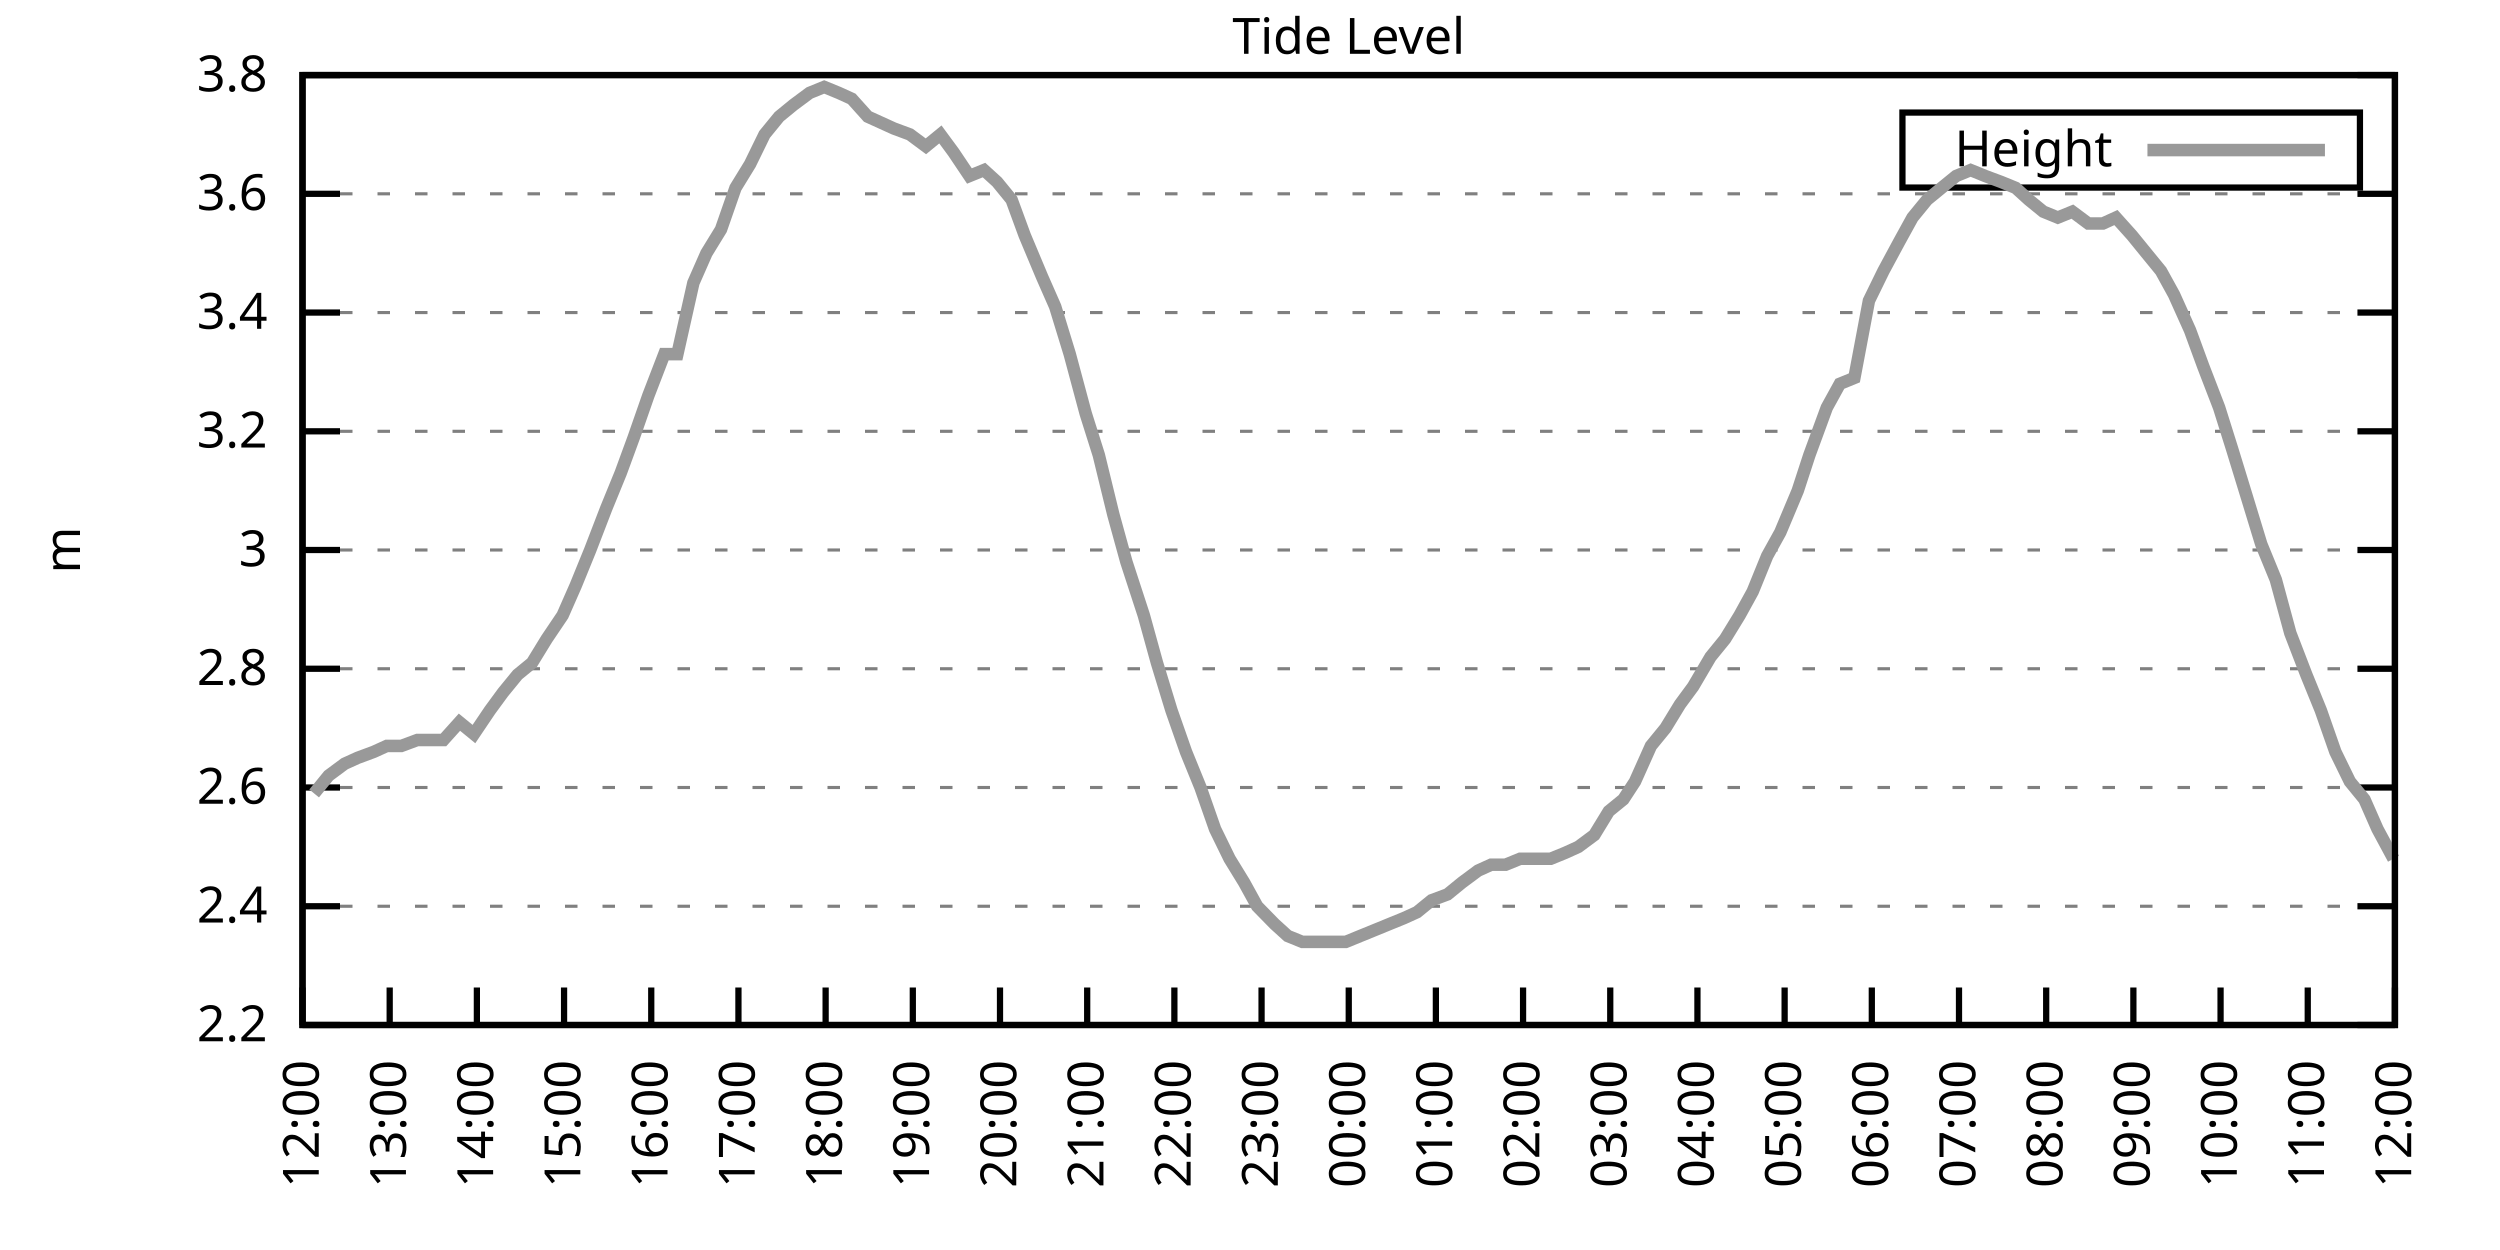
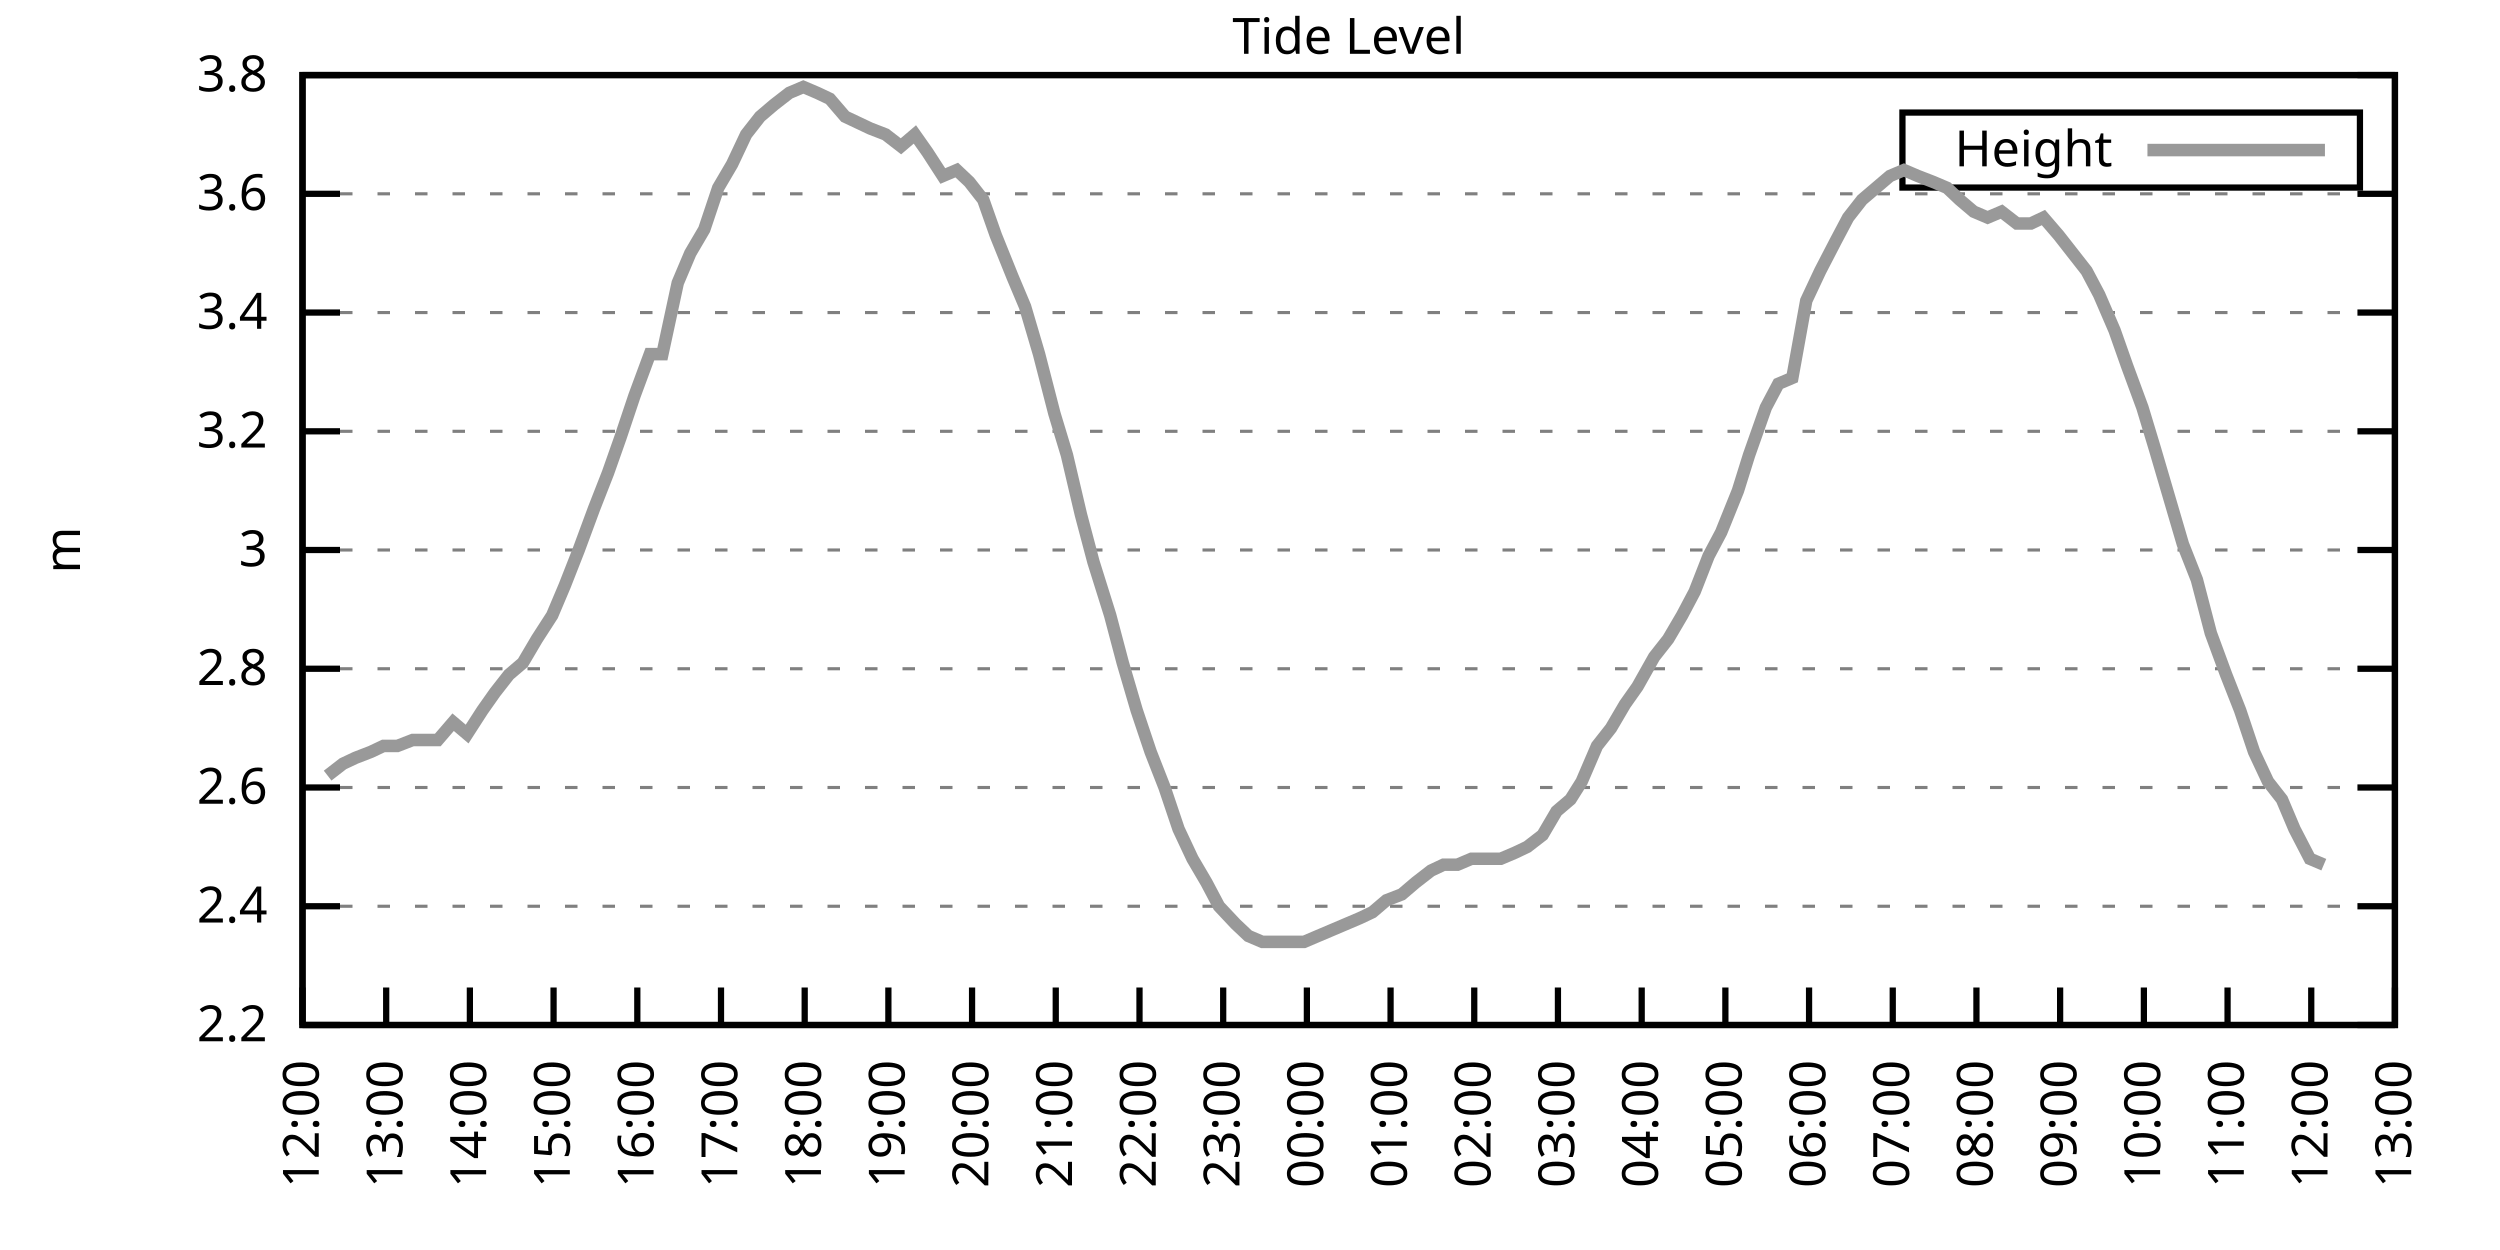
<svg xmlns="http://www.w3.org/2000/svg" xmlns:xlink="http://www.w3.org/1999/xlink" width="400" height="200" viewBox="0 0 400 200">
  <g id="gnuplot_canvas">
    <rect x="0" y="0" width="400" height="200" fill="none" />
    <defs>
      <circle id="gpDot" r="0.5" stroke-width="0.5" stroke="currentColor" />
      <path id="gpPt0" stroke-width="0.333" stroke="currentColor" d="M-1,0 h2 M0,-1 v2" />
      <path id="gpPt1" stroke-width="0.333" stroke="currentColor" d="M-1,-1 L1,1 M1,-1 L-1,1" />
      <path id="gpPt2" stroke-width="0.333" stroke="currentColor" d="M-1,0 L1,0 M0,-1 L0,1 M-1,-1 L1,1 M-1,1 L1,-1" />
      <rect id="gpPt3" stroke-width="0.333" stroke="currentColor" x="-1" y="-1" width="2" height="2" />
      <rect id="gpPt4" stroke-width="0.333" stroke="currentColor" fill="currentColor" x="-1" y="-1" width="2" height="2" />
      <circle id="gpPt5" stroke-width="0.333" stroke="currentColor" cx="0" cy="0" r="1" />
      <use xlink:href="#gpPt5" id="gpPt6" fill="currentColor" stroke="none" />
      <path id="gpPt7" stroke-width="0.333" stroke="currentColor" d="M0,-1.33 L-1.33,0.67 L1.33,0.67 z" />
      <use xlink:href="#gpPt7" id="gpPt8" fill="currentColor" stroke="none" />
      <use xlink:href="#gpPt7" id="gpPt9" stroke="currentColor" transform="rotate(180)" />
      <use xlink:href="#gpPt9" id="gpPt10" fill="currentColor" stroke="none" />
      <use xlink:href="#gpPt3" id="gpPt11" stroke="currentColor" transform="rotate(45)" />
      <use xlink:href="#gpPt11" id="gpPt12" fill="currentColor" stroke="none" />
      <path id="gpPt13" stroke-width="0.333" stroke="currentColor" d="M0,1.330 L1.265,0.411 L0.782,-1.067 L-0.782,-1.076 L-1.265,0.411 z" />
      <use xlink:href="#gpPt13" id="gpPt14" fill="currentColor" stroke="none" />
      <filter id="textbox" filterUnits="objectBoundingBox" x="0" y="0" height="1" width="1">
        <feFlood flood-color="white" flood-opacity="1" result="bgnd" />
        <feComposite in="SourceGraphic" in2="bgnd" operator="atop" />
      </filter>
      <filter id="greybox" filterUnits="objectBoundingBox" x="0" y="0" height="1" width="1">
        <feFlood flood-color="lightgrey" flood-opacity="1" result="grey" />
        <feComposite in="SourceGraphic" in2="grey" operator="atop" />
      </filter>
    </defs>
    <g fill="none" color="white" stroke="currentColor" stroke-width="1.00" stroke-linecap="butt" stroke-linejoin="miter">
</g>
    <g fill="none" color="black" stroke="currentColor" stroke-width="1.00" stroke-linecap="butt" stroke-linejoin="miter">
      <g stroke="none" shape-rendering="crispEdges">
        <polygon fill="rgb(255, 255, 255)" points="48.40,164.00 383.18,164.00 383.18,12.02 48.40,12.02 " />
      </g>
    </g>
    <g fill="none" color="black" stroke="currentColor" stroke-width="1.00" stroke-linecap="butt" stroke-linejoin="miter">
</g>
    <g fill="none" color="black" stroke="black" stroke-width="0.50" stroke-linecap="butt" stroke-linejoin="miter">
</g>
    <g fill="none" color="gray" stroke="currentColor" stroke-width="0.50" stroke-linecap="butt" stroke-linejoin="miter">
      <path stroke="gray" stroke-dasharray="2,4" class="gridline" d="M48.40,164.00 L383.19,164.00  " />
    </g>
    <g fill="none" color="gray" stroke="gray" stroke-width="1.00" stroke-linecap="butt" stroke-linejoin="miter">
</g>
    <g fill="none" color="black" stroke="currentColor" stroke-width="1.00" stroke-linecap="butt" stroke-linejoin="miter">
      <path stroke="black" d="M48.40,164.00 L54.40,164.00 M383.19,164.00 L377.19,164.00  " />
      <g transform="translate(42.80,166.60)" stroke="none" fill="black" font-family="Sans" font-size="8.00" text-anchor="end">
        <text>
          <tspan font-family="Sans"> 2.2</tspan>
        </text>
      </g>
    </g>
    <g fill="none" color="black" stroke="currentColor" stroke-width="1.00" stroke-linecap="butt" stroke-linejoin="miter">
</g>
    <g fill="none" color="black" stroke="black" stroke-width="0.50" stroke-linecap="butt" stroke-linejoin="miter">
</g>
    <g fill="none" color="gray" stroke="currentColor" stroke-width="0.50" stroke-linecap="butt" stroke-linejoin="miter">
      <path stroke="gray" stroke-dasharray="2,4" class="gridline" d="M48.40,145.00 L383.19,145.00  " />
    </g>
    <g fill="none" color="gray" stroke="gray" stroke-width="1.00" stroke-linecap="butt" stroke-linejoin="miter">
</g>
    <g fill="none" color="black" stroke="currentColor" stroke-width="1.00" stroke-linecap="butt" stroke-linejoin="miter">
      <path stroke="black" d="M48.40,145.00 L54.40,145.00 M383.19,145.00 L377.19,145.00  " />
      <g transform="translate(42.80,147.60)" stroke="none" fill="black" font-family="Sans" font-size="8.00" text-anchor="end">
        <text>
          <tspan font-family="Sans"> 2.4</tspan>
        </text>
      </g>
    </g>
    <g fill="none" color="black" stroke="currentColor" stroke-width="1.00" stroke-linecap="butt" stroke-linejoin="miter">
</g>
    <g fill="none" color="black" stroke="black" stroke-width="0.50" stroke-linecap="butt" stroke-linejoin="miter">
</g>
    <g fill="none" color="gray" stroke="currentColor" stroke-width="0.50" stroke-linecap="butt" stroke-linejoin="miter">
      <path stroke="gray" stroke-dasharray="2,4" class="gridline" d="M48.40,126.00 L383.19,126.00  " />
    </g>
    <g fill="none" color="gray" stroke="gray" stroke-width="1.00" stroke-linecap="butt" stroke-linejoin="miter">
</g>
    <g fill="none" color="black" stroke="currentColor" stroke-width="1.00" stroke-linecap="butt" stroke-linejoin="miter">
      <path stroke="black" d="M48.40,126.00 L54.40,126.00 M383.19,126.00 L377.19,126.00  " />
      <g transform="translate(42.80,128.60)" stroke="none" fill="black" font-family="Sans" font-size="8.00" text-anchor="end">
        <text>
          <tspan font-family="Sans"> 2.6</tspan>
        </text>
      </g>
    </g>
    <g fill="none" color="black" stroke="currentColor" stroke-width="1.00" stroke-linecap="butt" stroke-linejoin="miter">
</g>
    <g fill="none" color="black" stroke="black" stroke-width="0.50" stroke-linecap="butt" stroke-linejoin="miter">
</g>
    <g fill="none" color="gray" stroke="currentColor" stroke-width="0.50" stroke-linecap="butt" stroke-linejoin="miter">
      <path stroke="gray" stroke-dasharray="2,4" class="gridline" d="M48.40,107.00 L383.19,107.00  " />
    </g>
    <g fill="none" color="gray" stroke="gray" stroke-width="1.00" stroke-linecap="butt" stroke-linejoin="miter">
</g>
    <g fill="none" color="black" stroke="currentColor" stroke-width="1.00" stroke-linecap="butt" stroke-linejoin="miter">
      <path stroke="black" d="M48.40,107.00 L54.40,107.00 M383.19,107.00 L377.19,107.00  " />
      <g transform="translate(42.80,109.60)" stroke="none" fill="black" font-family="Sans" font-size="8.00" text-anchor="end">
        <text>
          <tspan font-family="Sans"> 2.8</tspan>
        </text>
      </g>
    </g>
    <g fill="none" color="black" stroke="currentColor" stroke-width="1.00" stroke-linecap="butt" stroke-linejoin="miter">
</g>
    <g fill="none" color="black" stroke="black" stroke-width="0.50" stroke-linecap="butt" stroke-linejoin="miter">
</g>
    <g fill="none" color="gray" stroke="currentColor" stroke-width="0.50" stroke-linecap="butt" stroke-linejoin="miter">
      <path stroke="gray" stroke-dasharray="2,4" class="gridline" d="M48.40,88.00 L383.19,88.00  " />
    </g>
    <g fill="none" color="gray" stroke="gray" stroke-width="1.00" stroke-linecap="butt" stroke-linejoin="miter">
</g>
    <g fill="none" color="black" stroke="currentColor" stroke-width="1.00" stroke-linecap="butt" stroke-linejoin="miter">
      <path stroke="black" d="M48.40,88.00 L54.40,88.00 M383.19,88.00 L377.19,88.00  " />
      <g transform="translate(42.80,90.60)" stroke="none" fill="black" font-family="Sans" font-size="8.00" text-anchor="end">
        <text>
          <tspan font-family="Sans"> 3</tspan>
        </text>
      </g>
    </g>
    <g fill="none" color="black" stroke="currentColor" stroke-width="1.00" stroke-linecap="butt" stroke-linejoin="miter">
</g>
    <g fill="none" color="black" stroke="black" stroke-width="0.50" stroke-linecap="butt" stroke-linejoin="miter">
</g>
    <g fill="none" color="gray" stroke="currentColor" stroke-width="0.50" stroke-linecap="butt" stroke-linejoin="miter">
      <path stroke="gray" stroke-dasharray="2,4" class="gridline" d="M48.40,69.01 L383.19,69.01  " />
    </g>
    <g fill="none" color="gray" stroke="gray" stroke-width="1.00" stroke-linecap="butt" stroke-linejoin="miter">
</g>
    <g fill="none" color="black" stroke="currentColor" stroke-width="1.00" stroke-linecap="butt" stroke-linejoin="miter">
      <path stroke="black" d="M48.40,69.01 L54.40,69.01 M383.19,69.01 L377.19,69.01  " />
      <g transform="translate(42.80,71.61)" stroke="none" fill="black" font-family="Sans" font-size="8.00" text-anchor="end">
        <text>
          <tspan font-family="Sans"> 3.2</tspan>
        </text>
      </g>
    </g>
    <g fill="none" color="black" stroke="currentColor" stroke-width="1.00" stroke-linecap="butt" stroke-linejoin="miter">
</g>
    <g fill="none" color="black" stroke="black" stroke-width="0.50" stroke-linecap="butt" stroke-linejoin="miter">
</g>
    <g fill="none" color="gray" stroke="currentColor" stroke-width="0.50" stroke-linecap="butt" stroke-linejoin="miter">
      <path stroke="gray" stroke-dasharray="2,4" class="gridline" d="M48.40,50.01 L383.19,50.01  " />
    </g>
    <g fill="none" color="gray" stroke="gray" stroke-width="1.00" stroke-linecap="butt" stroke-linejoin="miter">
</g>
    <g fill="none" color="black" stroke="currentColor" stroke-width="1.00" stroke-linecap="butt" stroke-linejoin="miter">
      <path stroke="black" d="M48.40,50.01 L54.40,50.01 M383.19,50.01 L377.19,50.01  " />
      <g transform="translate(42.80,52.61)" stroke="none" fill="black" font-family="Sans" font-size="8.00" text-anchor="end">
        <text>
          <tspan font-family="Sans"> 3.4</tspan>
        </text>
      </g>
    </g>
    <g fill="none" color="black" stroke="currentColor" stroke-width="1.00" stroke-linecap="butt" stroke-linejoin="miter">
</g>
    <g fill="none" color="black" stroke="black" stroke-width="0.50" stroke-linecap="butt" stroke-linejoin="miter">
</g>
    <g fill="none" color="gray" stroke="currentColor" stroke-width="0.50" stroke-linecap="butt" stroke-linejoin="miter">
      <path stroke="gray" stroke-dasharray="2,4" class="gridline" d="M48.40,31.01 L383.19,31.01  " />
    </g>
    <g fill="none" color="gray" stroke="gray" stroke-width="1.00" stroke-linecap="butt" stroke-linejoin="miter">
</g>
    <g fill="none" color="black" stroke="currentColor" stroke-width="1.00" stroke-linecap="butt" stroke-linejoin="miter">
      <path stroke="black" d="M48.40,31.01 L54.40,31.01 M383.19,31.01 L377.19,31.01  " />
      <g transform="translate(42.80,33.61)" stroke="none" fill="black" font-family="Sans" font-size="8.00" text-anchor="end">
        <text>
          <tspan font-family="Sans"> 3.6</tspan>
        </text>
      </g>
    </g>
    <g fill="none" color="black" stroke="currentColor" stroke-width="1.00" stroke-linecap="butt" stroke-linejoin="miter">
</g>
    <g fill="none" color="black" stroke="black" stroke-width="0.50" stroke-linecap="butt" stroke-linejoin="miter">
</g>
    <g fill="none" color="gray" stroke="currentColor" stroke-width="0.50" stroke-linecap="butt" stroke-linejoin="miter">
      <path stroke="gray" stroke-dasharray="2,4" class="gridline" d="M48.40,12.01 L383.19,12.01  " />
    </g>
    <g fill="none" color="gray" stroke="gray" stroke-width="1.00" stroke-linecap="butt" stroke-linejoin="miter">
</g>
    <g fill="none" color="black" stroke="currentColor" stroke-width="1.00" stroke-linecap="butt" stroke-linejoin="miter">
      <path stroke="black" d="M48.40,12.01 L54.40,12.01 M383.19,12.01 L377.19,12.01  " />
      <g transform="translate(42.80,14.61)" stroke="none" fill="black" font-family="Sans" font-size="8.00" text-anchor="end">
        <text>
          <tspan font-family="Sans"> 3.8</tspan>
        </text>
      </g>
    </g>
    <g fill="none" color="black" stroke="currentColor" stroke-width="1.00" stroke-linecap="butt" stroke-linejoin="miter">
      <path stroke="black" d="M48.40,164.00 L48.40,158.00  " />
      <g transform="translate(51.00,169.60) rotate(270.00)" stroke="none" fill="black" font-family="Sans" font-size="8.00" text-anchor="end">
        <text>
          <tspan font-family="Sans">12:00</tspan>
        </text>
      </g>
    </g>
    <g fill="none" color="black" stroke="currentColor" stroke-width="1.00" stroke-linecap="butt" stroke-linejoin="miter">
-       <path stroke="black" d="M62.35,164.00 L62.35,158.00  " />
-       <g transform="translate(64.95,169.60) rotate(270.00)" stroke="none" fill="black" font-family="Sans" font-size="8.00" text-anchor="end">
+       <path stroke="black" d="M61.79,164.00 L61.79,158.00  " />
+       <g transform="translate(64.39,169.60) rotate(270.00)" stroke="none" fill="black" font-family="Sans" font-size="8.00" text-anchor="end">
        <text>
          <tspan font-family="Sans">13:00</tspan>
        </text>
      </g>
    </g>
    <g fill="none" color="black" stroke="currentColor" stroke-width="1.00" stroke-linecap="butt" stroke-linejoin="miter">
-       <path stroke="black" d="M76.30,164.00 L76.30,158.00  " />
-       <g transform="translate(78.90,169.60) rotate(270.00)" stroke="none" fill="black" font-family="Sans" font-size="8.00" text-anchor="end">
+       <path stroke="black" d="M75.18,164.00 L75.18,158.00  " />
+       <g transform="translate(77.78,169.60) rotate(270.00)" stroke="none" fill="black" font-family="Sans" font-size="8.00" text-anchor="end">
        <text>
          <tspan font-family="Sans">14:00</tspan>
        </text>
      </g>
    </g>
    <g fill="none" color="black" stroke="currentColor" stroke-width="1.00" stroke-linecap="butt" stroke-linejoin="miter">
-       <path stroke="black" d="M90.25,164.00 L90.25,158.00  " />
-       <g transform="translate(92.85,169.60) rotate(270.00)" stroke="none" fill="black" font-family="Sans" font-size="8.00" text-anchor="end">
+       <path stroke="black" d="M88.57,164.00 L88.57,158.00  " />
+       <g transform="translate(91.17,169.60) rotate(270.00)" stroke="none" fill="black" font-family="Sans" font-size="8.00" text-anchor="end">
        <text>
          <tspan font-family="Sans">15:00</tspan>
        </text>
      </g>
    </g>
    <g fill="none" color="black" stroke="currentColor" stroke-width="1.00" stroke-linecap="butt" stroke-linejoin="miter">
-       <path stroke="black" d="M104.20,164.00 L104.20,158.00  " />
-       <g transform="translate(106.80,169.60) rotate(270.00)" stroke="none" fill="black" font-family="Sans" font-size="8.00" text-anchor="end">
+       <path stroke="black" d="M101.97,164.00 L101.97,158.00  " />
+       <g transform="translate(104.57,169.60) rotate(270.00)" stroke="none" fill="black" font-family="Sans" font-size="8.00" text-anchor="end">
        <text>
          <tspan font-family="Sans">16:00</tspan>
        </text>
      </g>
    </g>
    <g fill="none" color="black" stroke="currentColor" stroke-width="1.00" stroke-linecap="butt" stroke-linejoin="miter">
-       <path stroke="black" d="M118.15,164.00 L118.15,158.00  " />
-       <g transform="translate(120.75,169.60) rotate(270.00)" stroke="none" fill="black" font-family="Sans" font-size="8.00" text-anchor="end">
+       <path stroke="black" d="M115.36,164.00 L115.36,158.00  " />
+       <g transform="translate(117.96,169.60) rotate(270.00)" stroke="none" fill="black" font-family="Sans" font-size="8.00" text-anchor="end">
        <text>
          <tspan font-family="Sans">17:00</tspan>
        </text>
      </g>
    </g>
    <g fill="none" color="black" stroke="currentColor" stroke-width="1.00" stroke-linecap="butt" stroke-linejoin="miter">
-       <path stroke="black" d="M132.10,164.00 L132.10,158.00  " />
-       <g transform="translate(134.70,169.60) rotate(270.00)" stroke="none" fill="black" font-family="Sans" font-size="8.00" text-anchor="end">
+       <path stroke="black" d="M128.75,164.00 L128.75,158.00  " />
+       <g transform="translate(131.35,169.60) rotate(270.00)" stroke="none" fill="black" font-family="Sans" font-size="8.00" text-anchor="end">
        <text>
          <tspan font-family="Sans">18:00</tspan>
        </text>
      </g>
    </g>
    <g fill="none" color="black" stroke="currentColor" stroke-width="1.00" stroke-linecap="butt" stroke-linejoin="miter">
-       <path stroke="black" d="M146.05,164.00 L146.05,158.00  " />
-       <g transform="translate(148.65,169.60) rotate(270.00)" stroke="none" fill="black" font-family="Sans" font-size="8.00" text-anchor="end">
+       <path stroke="black" d="M142.14,164.00 L142.14,158.00  " />
+       <g transform="translate(144.74,169.60) rotate(270.00)" stroke="none" fill="black" font-family="Sans" font-size="8.00" text-anchor="end">
        <text>
          <tspan font-family="Sans">19:00</tspan>
        </text>
      </g>
    </g>
    <g fill="none" color="black" stroke="currentColor" stroke-width="1.00" stroke-linecap="butt" stroke-linejoin="miter">
-       <path stroke="black" d="M160.00,164.00 L160.00,158.00  " />
-       <g transform="translate(162.60,169.60) rotate(270.00)" stroke="none" fill="black" font-family="Sans" font-size="8.00" text-anchor="end">
+       <path stroke="black" d="M155.53,164.00 L155.53,158.00  " />
+       <g transform="translate(158.13,169.60) rotate(270.00)" stroke="none" fill="black" font-family="Sans" font-size="8.00" text-anchor="end">
        <text>
          <tspan font-family="Sans">20:00</tspan>
        </text>
      </g>
    </g>
    <g fill="none" color="black" stroke="currentColor" stroke-width="1.00" stroke-linecap="butt" stroke-linejoin="miter">
-       <path stroke="black" d="M173.95,164.00 L173.95,158.00  " />
-       <g transform="translate(176.55,169.60) rotate(270.00)" stroke="none" fill="black" font-family="Sans" font-size="8.00" text-anchor="end">
+       <path stroke="black" d="M168.92,164.00 L168.92,158.00  " />
+       <g transform="translate(171.52,169.60) rotate(270.00)" stroke="none" fill="black" font-family="Sans" font-size="8.00" text-anchor="end">
        <text>
          <tspan font-family="Sans">21:00</tspan>
        </text>
      </g>
    </g>
    <g fill="none" color="black" stroke="currentColor" stroke-width="1.00" stroke-linecap="butt" stroke-linejoin="miter">
-       <path stroke="black" d="M187.90,164.00 L187.90,158.00  " />
-       <g transform="translate(190.50,169.60) rotate(270.00)" stroke="none" fill="black" font-family="Sans" font-size="8.00" text-anchor="end">
+       <path stroke="black" d="M182.32,164.00 L182.32,158.00  " />
+       <g transform="translate(184.92,169.60) rotate(270.00)" stroke="none" fill="black" font-family="Sans" font-size="8.00" text-anchor="end">
        <text>
          <tspan font-family="Sans">22:00</tspan>
        </text>
      </g>
    </g>
    <g fill="none" color="black" stroke="currentColor" stroke-width="1.00" stroke-linecap="butt" stroke-linejoin="miter">
-       <path stroke="black" d="M201.85,164.00 L201.85,158.00  " />
-       <g transform="translate(204.45,169.60) rotate(270.00)" stroke="none" fill="black" font-family="Sans" font-size="8.00" text-anchor="end">
+       <path stroke="black" d="M195.71,164.00 L195.71,158.00  " />
+       <g transform="translate(198.31,169.60) rotate(270.00)" stroke="none" fill="black" font-family="Sans" font-size="8.00" text-anchor="end">
        <text>
          <tspan font-family="Sans">23:00</tspan>
        </text>
      </g>
    </g>
    <g fill="none" color="black" stroke="currentColor" stroke-width="1.00" stroke-linecap="butt" stroke-linejoin="miter">
-       <path stroke="black" d="M215.80,164.00 L215.80,158.00  " />
-       <g transform="translate(218.40,169.60) rotate(270.00)" stroke="none" fill="black" font-family="Sans" font-size="8.00" text-anchor="end">
+       <path stroke="black" d="M209.10,164.00 L209.10,158.00  " />
+       <g transform="translate(211.70,169.60) rotate(270.00)" stroke="none" fill="black" font-family="Sans" font-size="8.00" text-anchor="end">
        <text>
          <tspan font-family="Sans">00:00</tspan>
        </text>
      </g>
    </g>
    <g fill="none" color="black" stroke="currentColor" stroke-width="1.00" stroke-linecap="butt" stroke-linejoin="miter">
-       <path stroke="black" d="M229.74,164.00 L229.74,158.00  " />
-       <g transform="translate(232.34,169.60) rotate(270.00)" stroke="none" fill="black" font-family="Sans" font-size="8.00" text-anchor="end">
+       <path stroke="black" d="M222.49,164.00 L222.49,158.00  " />
+       <g transform="translate(225.09,169.60) rotate(270.00)" stroke="none" fill="black" font-family="Sans" font-size="8.00" text-anchor="end">
        <text>
          <tspan font-family="Sans">01:00</tspan>
        </text>
      </g>
    </g>
    <g fill="none" color="black" stroke="currentColor" stroke-width="1.00" stroke-linecap="butt" stroke-linejoin="miter">
-       <path stroke="black" d="M243.69,164.00 L243.69,158.00  " />
-       <g transform="translate(246.29,169.60) rotate(270.00)" stroke="none" fill="black" font-family="Sans" font-size="8.00" text-anchor="end">
+       <path stroke="black" d="M235.88,164.00 L235.88,158.00  " />
+       <g transform="translate(238.48,169.60) rotate(270.00)" stroke="none" fill="black" font-family="Sans" font-size="8.00" text-anchor="end">
        <text>
          <tspan font-family="Sans">02:00</tspan>
        </text>
      </g>
    </g>
    <g fill="none" color="black" stroke="currentColor" stroke-width="1.00" stroke-linecap="butt" stroke-linejoin="miter">
-       <path stroke="black" d="M257.64,164.00 L257.64,158.00  " />
-       <g transform="translate(260.24,169.60) rotate(270.00)" stroke="none" fill="black" font-family="Sans" font-size="8.00" text-anchor="end">
+       <path stroke="black" d="M249.27,164.00 L249.27,158.00  " />
+       <g transform="translate(251.87,169.60) rotate(270.00)" stroke="none" fill="black" font-family="Sans" font-size="8.00" text-anchor="end">
        <text>
          <tspan font-family="Sans">03:00</tspan>
        </text>
      </g>
    </g>
    <g fill="none" color="black" stroke="currentColor" stroke-width="1.00" stroke-linecap="butt" stroke-linejoin="miter">
-       <path stroke="black" d="M271.59,164.00 L271.59,158.00  " />
-       <g transform="translate(274.19,169.60) rotate(270.00)" stroke="none" fill="black" font-family="Sans" font-size="8.00" text-anchor="end">
+       <path stroke="black" d="M262.67,164.00 L262.67,158.00  " />
+       <g transform="translate(265.27,169.60) rotate(270.00)" stroke="none" fill="black" font-family="Sans" font-size="8.00" text-anchor="end">
        <text>
          <tspan font-family="Sans">04:00</tspan>
        </text>
      </g>
    </g>
    <g fill="none" color="black" stroke="currentColor" stroke-width="1.00" stroke-linecap="butt" stroke-linejoin="miter">
-       <path stroke="black" d="M285.54,164.00 L285.54,158.00  " />
-       <g transform="translate(288.14,169.60) rotate(270.00)" stroke="none" fill="black" font-family="Sans" font-size="8.00" text-anchor="end">
+       <path stroke="black" d="M276.06,164.00 L276.06,158.00  " />
+       <g transform="translate(278.66,169.60) rotate(270.00)" stroke="none" fill="black" font-family="Sans" font-size="8.00" text-anchor="end">
        <text>
          <tspan font-family="Sans">05:00</tspan>
        </text>
      </g>
    </g>
    <g fill="none" color="black" stroke="currentColor" stroke-width="1.00" stroke-linecap="butt" stroke-linejoin="miter">
-       <path stroke="black" d="M299.49,164.00 L299.49,158.00  " />
-       <g transform="translate(302.09,169.60) rotate(270.00)" stroke="none" fill="black" font-family="Sans" font-size="8.00" text-anchor="end">
+       <path stroke="black" d="M289.45,164.00 L289.45,158.00  " />
+       <g transform="translate(292.05,169.60) rotate(270.00)" stroke="none" fill="black" font-family="Sans" font-size="8.00" text-anchor="end">
        <text>
          <tspan font-family="Sans">06:00</tspan>
        </text>
      </g>
    </g>
    <g fill="none" color="black" stroke="currentColor" stroke-width="1.00" stroke-linecap="butt" stroke-linejoin="miter">
-       <path stroke="black" d="M313.44,164.00 L313.44,158.00  " />
-       <g transform="translate(316.04,169.60) rotate(270.00)" stroke="none" fill="black" font-family="Sans" font-size="8.00" text-anchor="end">
+       <path stroke="black" d="M302.84,164.00 L302.84,158.00  " />
+       <g transform="translate(305.44,169.60) rotate(270.00)" stroke="none" fill="black" font-family="Sans" font-size="8.00" text-anchor="end">
        <text>
          <tspan font-family="Sans">07:00</tspan>
        </text>
      </g>
    </g>
    <g fill="none" color="black" stroke="currentColor" stroke-width="1.00" stroke-linecap="butt" stroke-linejoin="miter">
-       <path stroke="black" d="M327.39,164.00 L327.39,158.00  " />
-       <g transform="translate(329.99,169.60) rotate(270.00)" stroke="none" fill="black" font-family="Sans" font-size="8.00" text-anchor="end">
+       <path stroke="black" d="M316.23,164.00 L316.23,158.00  " />
+       <g transform="translate(318.83,169.60) rotate(270.00)" stroke="none" fill="black" font-family="Sans" font-size="8.00" text-anchor="end">
        <text>
          <tspan font-family="Sans">08:00</tspan>
        </text>
      </g>
    </g>
    <g fill="none" color="black" stroke="currentColor" stroke-width="1.00" stroke-linecap="butt" stroke-linejoin="miter">
-       <path stroke="black" d="M341.34,164.00 L341.34,158.00  " />
-       <g transform="translate(343.94,169.60) rotate(270.00)" stroke="none" fill="black" font-family="Sans" font-size="8.00" text-anchor="end">
+       <path stroke="black" d="M329.62,164.00 L329.62,158.00  " />
+       <g transform="translate(332.22,169.60) rotate(270.00)" stroke="none" fill="black" font-family="Sans" font-size="8.00" text-anchor="end">
        <text>
          <tspan font-family="Sans">09:00</tspan>
        </text>
      </g>
    </g>
    <g fill="none" color="black" stroke="currentColor" stroke-width="1.00" stroke-linecap="butt" stroke-linejoin="miter">
-       <path stroke="black" d="M355.29,164.00 L355.29,158.00  " />
-       <g transform="translate(357.89,169.60) rotate(270.00)" stroke="none" fill="black" font-family="Sans" font-size="8.00" text-anchor="end">
+       <path stroke="black" d="M343.02,164.00 L343.02,158.00  " />
+       <g transform="translate(345.62,169.60) rotate(270.00)" stroke="none" fill="black" font-family="Sans" font-size="8.00" text-anchor="end">
        <text>
          <tspan font-family="Sans">10:00</tspan>
        </text>
      </g>
    </g>
    <g fill="none" color="black" stroke="currentColor" stroke-width="1.00" stroke-linecap="butt" stroke-linejoin="miter">
-       <path stroke="black" d="M369.24,164.00 L369.24,158.00  " />
-       <g transform="translate(371.84,169.60) rotate(270.00)" stroke="none" fill="black" font-family="Sans" font-size="8.00" text-anchor="end">
+       <path stroke="black" d="M356.41,164.00 L356.41,158.00  " />
+       <g transform="translate(359.01,169.60) rotate(270.00)" stroke="none" fill="black" font-family="Sans" font-size="8.00" text-anchor="end">
        <text>
          <tspan font-family="Sans">11:00</tspan>
+         </text>
+       </g>
+     </g>
+     <g fill="none" color="black" stroke="currentColor" stroke-width="1.00" stroke-linecap="butt" stroke-linejoin="miter">
+       <path stroke="black" d="M369.80,164.00 L369.80,158.00  " />
+       <g transform="translate(372.40,169.60) rotate(270.00)" stroke="none" fill="black" font-family="Sans" font-size="8.00" text-anchor="end">
+         <text>
+           <tspan font-family="Sans">12:00</tspan>
        </text>
      </g>
    </g>
    <g fill="none" color="black" stroke="currentColor" stroke-width="1.00" stroke-linecap="butt" stroke-linejoin="miter">
      <path stroke="black" d="M383.19,164.00 L383.19,158.00  " />
      <g transform="translate(385.79,169.60) rotate(270.00)" stroke="none" fill="black" font-family="Sans" font-size="8.00" text-anchor="end">
        <text>
-           <tspan font-family="Sans">12:00</tspan>
+           <tspan font-family="Sans">13:00</tspan>
        </text>
      </g>
    </g>
    <g fill="none" color="black" stroke="currentColor" stroke-width="1.00" stroke-linecap="butt" stroke-linejoin="miter">
</g>
    <g fill="none" color="black" stroke="currentColor" stroke-width="1.00" stroke-linecap="butt" stroke-linejoin="miter">
      <path stroke="black" d="M48.40,12.01 L48.40,164.00 L383.19,164.00 L383.19,12.01 L48.40,12.01 Z  " />
    </g>
    <g fill="none" color="black" stroke="currentColor" stroke-width="1.00" stroke-linecap="butt" stroke-linejoin="miter">
</g>
    <g fill="none" color="black" stroke="currentColor" stroke-width="1.00" stroke-linecap="butt" stroke-linejoin="miter">
      <path stroke="black" d="M304.39,30.01 L304.39,18.01 L377.59,18.01 L377.59,30.01 L304.39,30.01 Z  " />
    </g>
    <g id="Tide_level_plot_1">
      <g fill="none" color="white" stroke="black" stroke-width="2.00" stroke-linecap="butt" stroke-linejoin="miter">
</g>
      <g fill="none" color="black" stroke="currentColor" stroke-width="2.00" stroke-linecap="butt" stroke-linejoin="miter">
        <g transform="translate(337.99,26.61)" stroke="none" fill="black" font-family="Sans" font-size="8.00" text-anchor="end">
          <text>
            <tspan font-family="Sans">Height</tspan>
          </text>
        </g>
      </g>
      <g fill="none" color="black" stroke="currentColor" stroke-width="2.00" stroke-linecap="butt" stroke-linejoin="miter">
-         <path stroke="rgb(153, 153, 153)" d="M343.59,24.01 L371.99,24.01 M50.26,126.95 L52.58,124.10 L55.14,122.20 L57.23,121.25 L59.79,120.30 L61.88,119.35   L64.21,119.35 L66.77,118.40 L68.86,118.40 L70.95,118.40 L73.51,115.55 L75.83,117.45 L78.39,113.65 L80.48,110.80   L82.81,107.95 L85.13,106.05 L87.46,102.25 L90.02,98.45 L92.11,93.70 L94.43,88.01 L96.99,81.36 L99.32,75.66   L101.41,69.96 L103.73,63.31 L106.29,56.66 L108.38,56.66 L110.94,45.26 L113.03,40.51 L115.36,36.71 L117.68,30.06   L120.01,26.26 L122.33,21.51 L124.66,18.66 L126.98,16.76 L129.54,14.86 L131.87,13.91 L134.19,14.86 L136.28,15.81   L138.84,18.66 L140.93,19.61 L143.02,20.56 L145.58,21.51 L148.14,23.41 L150.46,21.51 L152.56,24.36 L155.11,28.16   L157.44,27.21 L159.53,29.11 L161.86,31.96 L163.95,37.66 L166.74,44.31 L168.83,49.06 L171.16,56.66 L173.71,66.16   L175.81,72.81 L178.13,82.31 L180.22,89.90 L183.01,98.45 L185.11,106.05 L187.43,113.65 L189.76,120.30 L192.08,126.00   L194.41,132.65 L196.73,137.40 L199.06,141.20 L201.15,145.00 L203.94,147.85 L206.03,149.75 L208.36,150.70 L210.45,150.70   L212.77,150.70 L215.33,150.70 L217.65,149.75 L219.98,148.80 L222.30,147.85 L224.63,146.90 L226.72,145.95 L229.05,144.05   L231.60,143.10 L233.93,141.20 L236.49,139.30 L238.58,138.35 L240.90,138.35 L243.23,137.40 L245.55,137.40 L248.11,137.40   L250.44,136.45 L252.53,135.50 L255.09,133.60 L257.41,129.80 L259.74,127.90 L261.60,125.05 L264.15,119.35 L266.48,116.50   L268.80,112.70 L270.90,109.85 L273.69,105.10 L276.01,102.25 L278.34,98.45 L280.43,94.65 L282.75,88.95 L284.85,85.16   L287.64,78.51 L289.50,72.81 L292.29,65.21 L294.38,61.41 L296.70,60.46 L299.03,48.11 L301.35,43.36 L303.91,38.61   L306.00,34.81 L308.33,31.96 L310.65,30.06 L312.98,28.16 L315.30,27.21 L317.63,28.16 L320.18,29.11 L322.51,30.06   L324.60,31.96 L326.93,33.86 L329.25,34.81 L331.58,33.86 L334.13,35.76 L336.46,35.76 L338.55,34.81 L341.11,37.66   L343.43,40.51 L345.76,43.36 L347.85,47.16 L350.41,52.86 L352.50,58.56 L355.06,65.21 L357.15,71.86 L359.48,79.46   L361.80,87.06 L364.13,92.75 L366.45,101.30 L369.01,107.95 L371.33,113.65 L373.66,120.30 L375.98,125.05 L378.31,127.90   L380.40,132.65 L382.96,137.40  " />
+         <path stroke="rgb(153, 153, 153)" d="M343.59,24.01 L371.99,24.01 M52.42,124.10 L54.87,122.20 L56.88,121.25 L59.34,120.30 L61.35,119.35 L63.58,119.35   L66.03,118.40 L68.04,118.40 L70.05,118.40 L72.50,115.55 L74.74,117.45 L77.19,113.65 L79.20,110.80 L81.43,107.95   L83.66,106.05 L85.90,102.25 L88.35,98.45 L90.36,93.70 L92.59,88.01 L95.05,81.36 L97.28,75.66 L99.29,69.96   L101.52,63.31 L103.98,56.66 L105.98,56.66 L108.44,45.26 L110.45,40.51 L112.68,36.71 L114.91,30.06 L117.14,26.26   L119.38,21.51 L121.61,18.66 L123.84,16.76 L126.29,14.86 L128.53,13.91 L130.76,14.86 L132.77,15.81 L135.22,18.66   L137.23,19.61 L139.24,20.56 L141.69,21.51 L144.15,23.41 L146.38,21.51 L148.39,24.36 L150.85,28.16 L153.08,27.21   L155.09,29.11 L157.32,31.96 L159.33,37.66 L162.01,44.31 L164.01,49.06 L166.25,56.66 L168.70,66.16 L170.71,72.81   L172.94,82.31 L174.95,89.90 L177.63,98.45 L179.64,106.05 L181.87,113.65 L184.10,120.30 L186.33,126.00 L188.57,132.65   L190.80,137.40 L193.03,141.20 L195.04,145.00 L197.72,147.85 L199.73,149.75 L201.96,150.70 L203.97,150.70 L206.20,150.70   L208.65,150.70 L210.88,149.75 L213.12,148.80 L215.35,147.85 L217.58,146.90 L219.59,145.95 L221.82,144.05 L224.28,143.10   L226.51,141.20 L228.96,139.30 L230.97,138.35 L233.20,138.35 L235.44,137.40 L237.67,137.40 L240.12,137.40 L242.36,136.45   L244.36,135.50 L246.82,133.60 L249.05,129.80 L251.28,127.90 L253.07,125.05 L255.52,119.35 L257.76,116.50 L259.99,112.70   L262.00,109.85 L264.67,105.10 L266.91,102.25 L269.14,98.45 L271.15,94.65 L273.38,88.95 L275.39,85.16 L278.07,78.51   L279.85,72.81 L282.53,65.21 L284.54,61.41 L286.77,60.46 L289.00,48.11 L291.23,43.36 L293.69,38.61 L295.70,34.81   L297.93,31.96 L300.16,30.06 L302.39,28.16 L304.63,27.21 L306.86,28.16 L309.31,29.11 L311.54,30.06 L313.55,31.96   L315.79,33.86 L318.02,34.81 L320.25,33.86 L322.70,35.76 L324.94,35.76 L326.95,34.81 L329.40,37.66 L331.63,40.51   L333.86,43.36 L335.87,47.16 L338.33,52.86 L340.34,58.56 L342.79,65.21 L344.80,71.86 L347.03,79.46 L349.26,87.06   L351.50,92.75 L353.73,101.30 L356.18,107.95 L358.42,113.65 L360.65,120.30 L362.88,125.05 L365.11,127.90 L367.12,132.65   L369.58,137.40 L371.81,138.35  " />
      </g>
    </g>
    <g fill="none" color="black" stroke="currentColor" stroke-width="2.00" stroke-linecap="butt" stroke-linejoin="miter">
</g>
    <g fill="none" color="black" stroke="black" stroke-width="1.00" stroke-linecap="butt" stroke-linejoin="miter">
</g>
    <g fill="none" color="black" stroke="currentColor" stroke-width="1.00" stroke-linecap="butt" stroke-linejoin="miter">
      <path stroke="black" d="M48.40,12.01 L48.40,164.00 L383.19,164.00 L383.19,12.01 L48.40,12.01 Z  " />
      <g transform="translate(12.80,88.01) rotate(270.00)" stroke="none" fill="black" font-family="Sans" font-size="8.00" text-anchor="middle">
        <text>
          <tspan font-family="Sans">m</tspan>
        </text>
      </g>
    </g>
    <g fill="none" color="black" stroke="currentColor" stroke-width="1.00" stroke-linecap="butt" stroke-linejoin="miter">
</g>
    <g fill="none" color="black" stroke="currentColor" stroke-width="1.00" stroke-linecap="butt" stroke-linejoin="miter">
      <g transform="translate(215.79,8.61)" stroke="none" fill="black" font-family="Sans" font-size="8.00" text-anchor="middle">
        <text>
          <tspan font-family="Sans">Tide Level</tspan>
        </text>
      </g>
    </g>
    <g fill="none" color="black" stroke="currentColor" stroke-width="1.00" stroke-linecap="butt" stroke-linejoin="miter">
</g>
  </g>
</svg>
